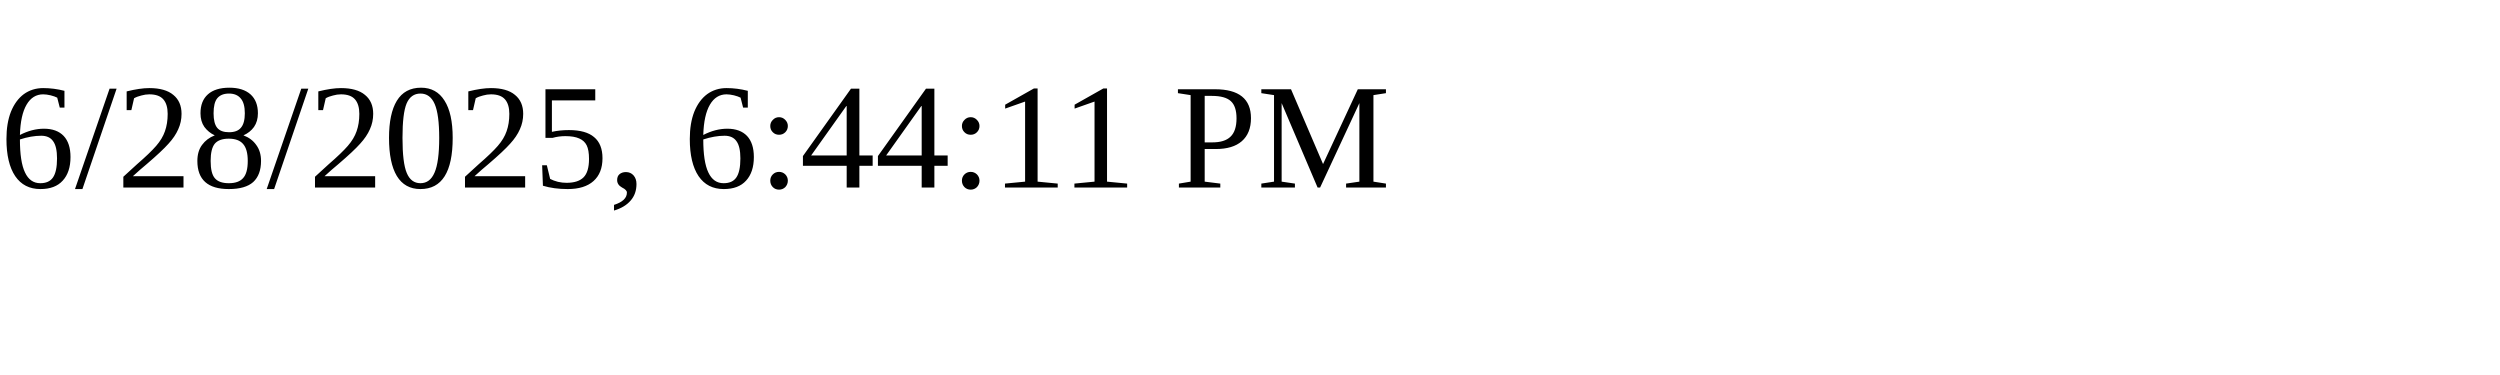
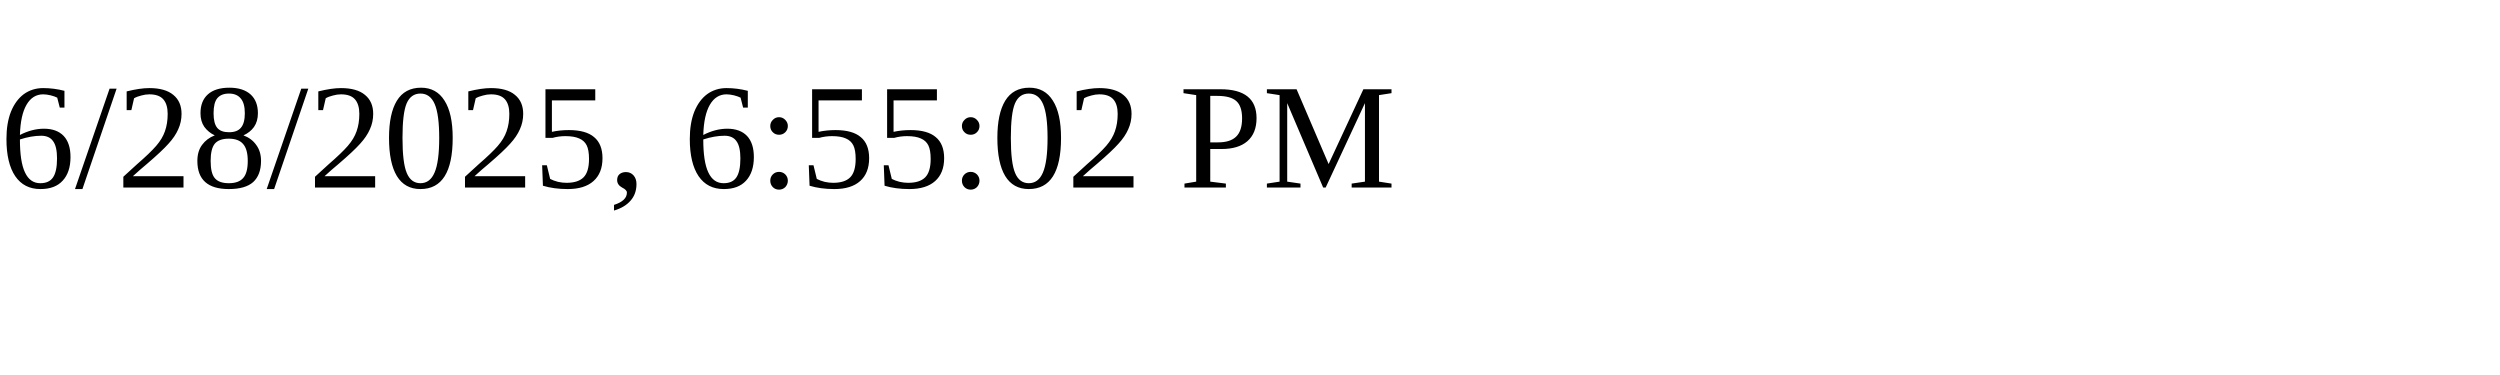
<svg xmlns="http://www.w3.org/2000/svg" height="30" width="200">
-   <text x="0" y="15">6/28/2025, 6:44:11 PM</text>
+   <text x="0" y="15">6/28/2025, 6:55:02 PM</text>
</svg>
